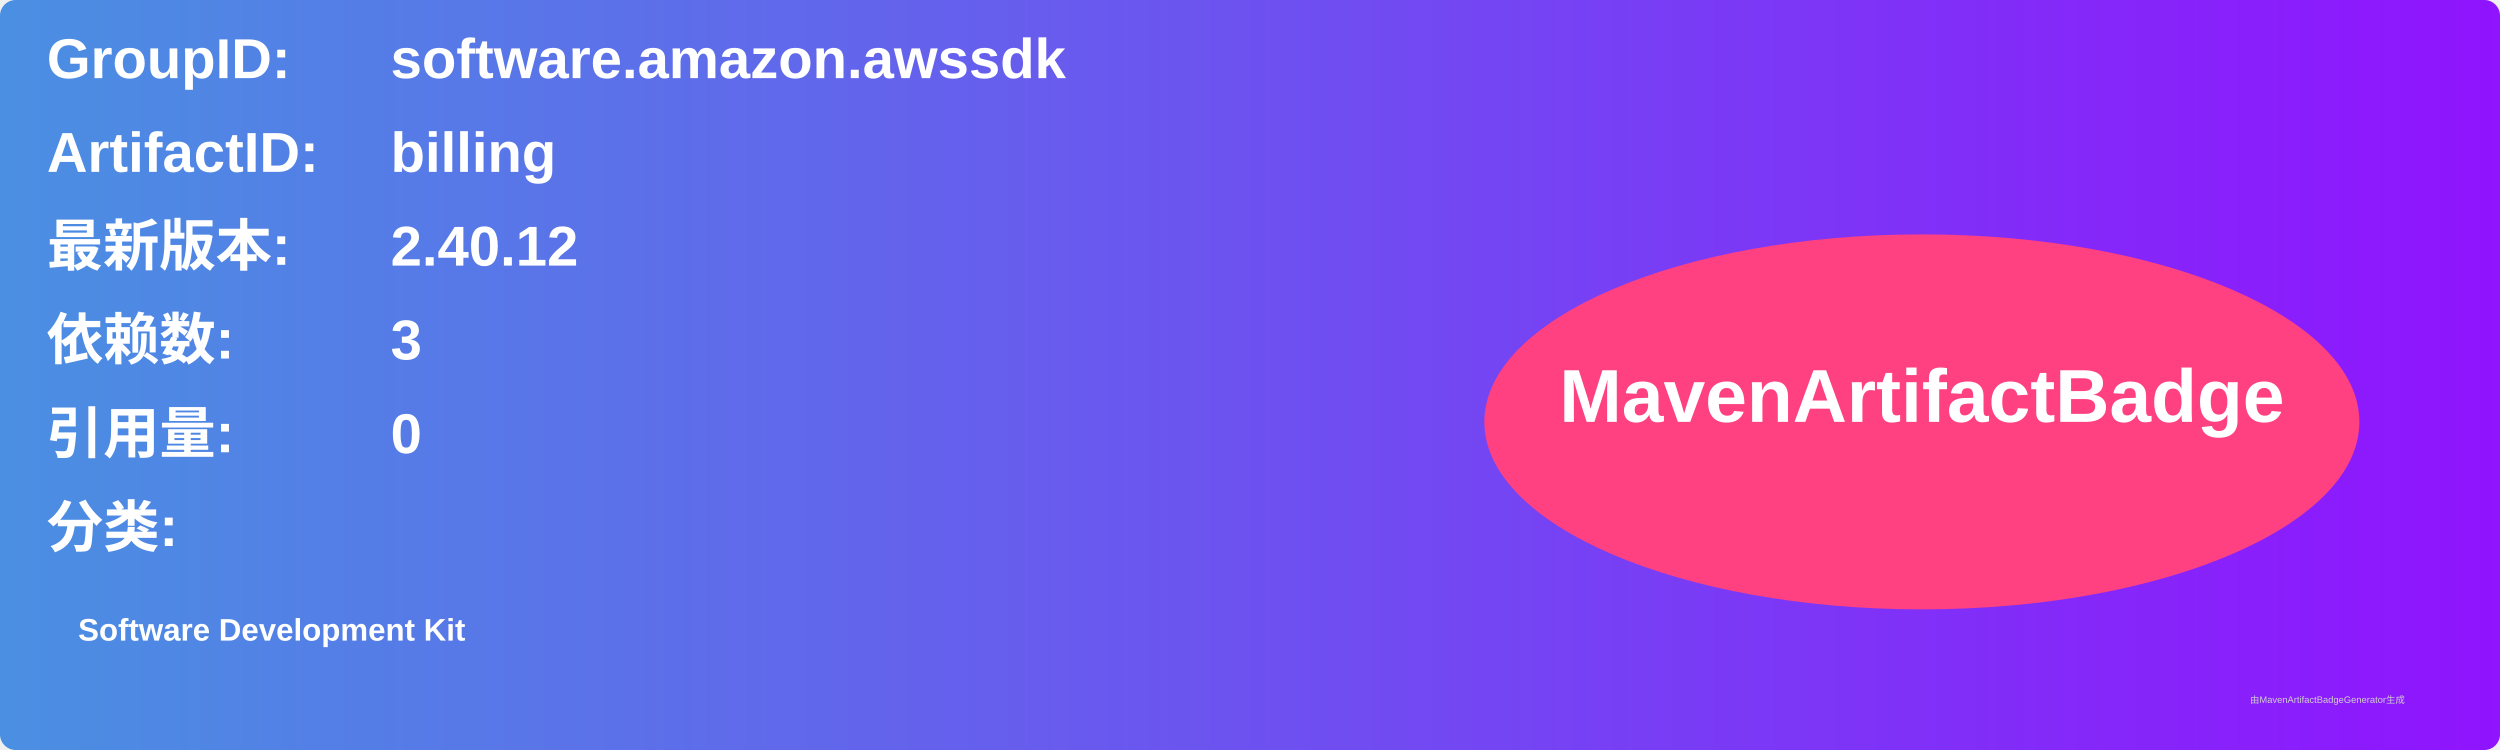
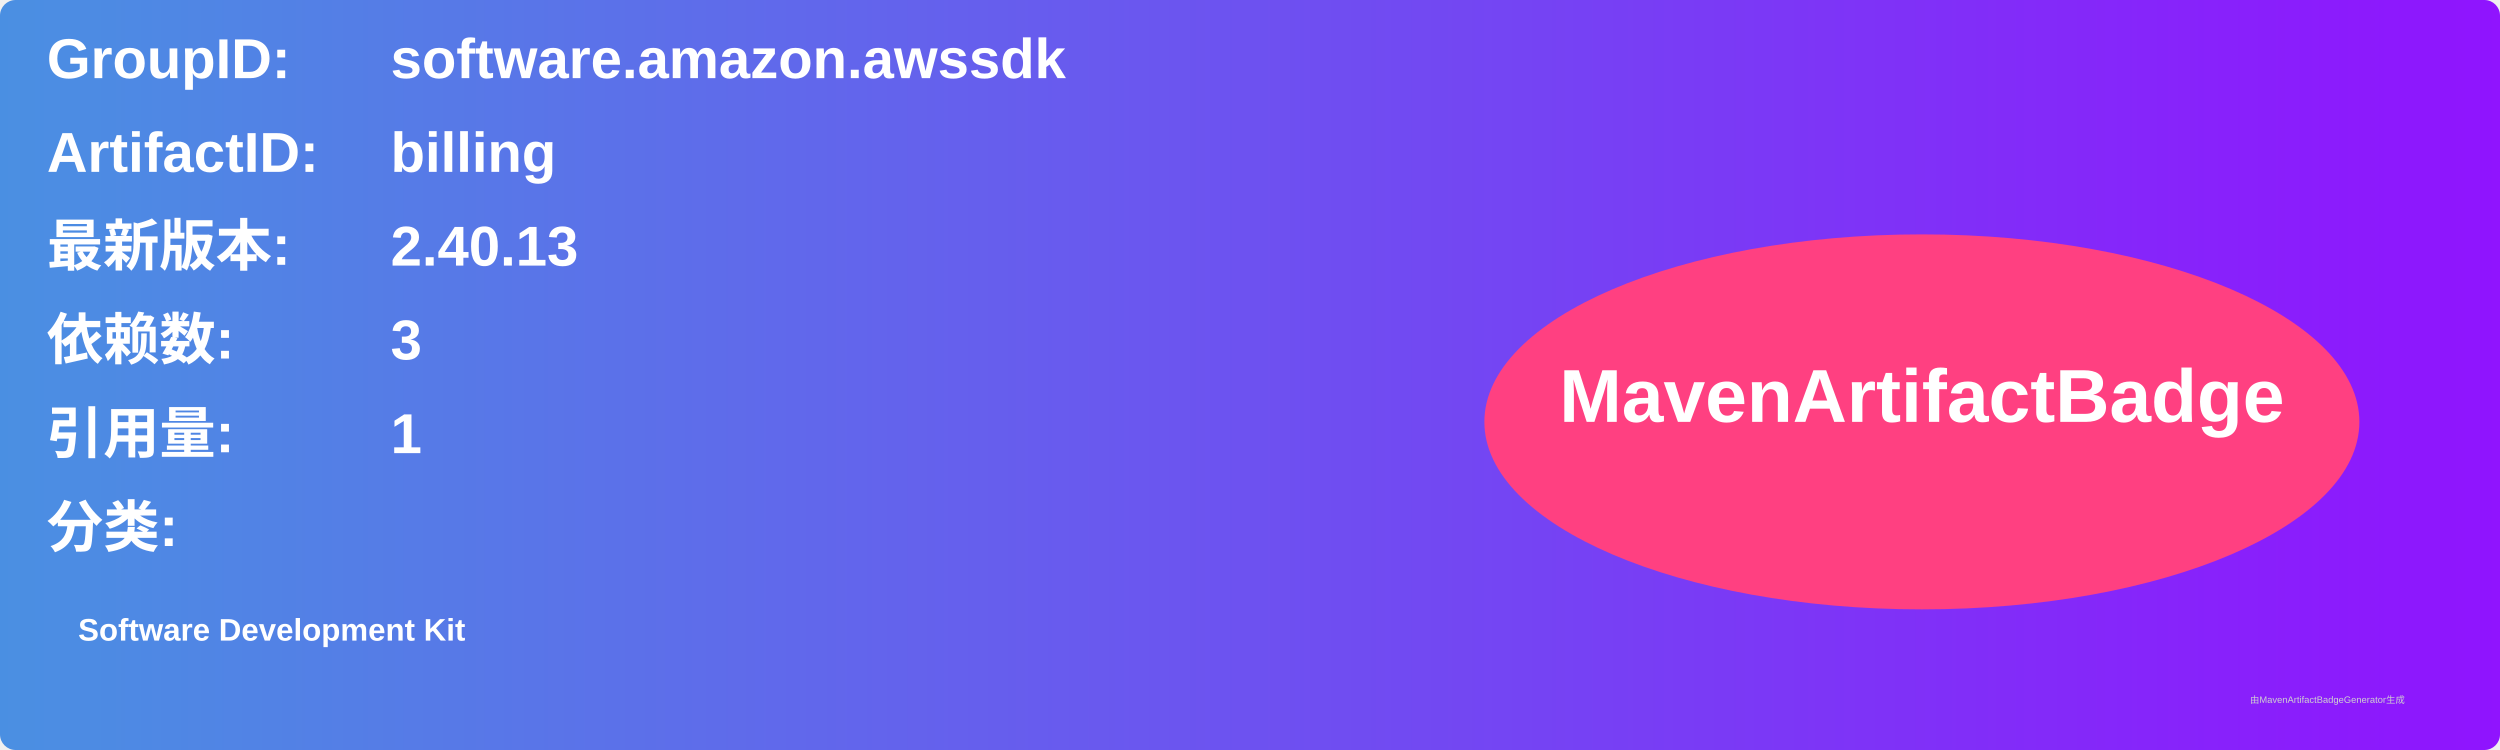
<svg xmlns="http://www.w3.org/2000/svg" width="800" height="240" viewBox="0 0 800 240">
  <linearGradient id="grad" x1="0%" y1="0%" x2="100%" y2="0%">
    <stop offset="0%" stop-color="#4a90e2" />
    <stop offset="100%" stop-color="#9013fe" />
  </linearGradient>
  <rect width="100%" height="100%" rx="5" ry="5" fill="url(#grad)" />
  <g transform="translate(15, 15)">
    <text x="0" y="10" font-family="Arial" font-size="18" fill="white" font-weight="bold" width="260">GroupID:</text>
    <text x="110" y="10" font-family="Arial" font-size="18" fill="white" font-weight="bold" width="460">software.amazon.awssdk</text>
    <text x="0" y="40" font-family="Arial" font-size="18" fill="white" font-weight="bold" width="260">ArtifactID:</text>
    <text x="110" y="40" font-family="Arial" font-size="18" fill="white" font-weight="bold" width="460">billing</text>
    <text x="0" y="70" font-family="Arial" font-size="18" fill="white" font-weight="bold">最新版本:</text>
    <text x="110" y="70" font-family="Arial" font-size="18" fill="white" font-weight="bold">
-       <tspan font-weight="bold">2.40.12</tspan>
+       <tspan font-weight="bold">2.40.13</tspan>
    </text>
    <text x="0" y="100" font-family="Arial" font-size="18" fill="white" font-weight="bold">依赖数: </text>
    <text x="110" y="100" font-family="Arial" font-size="18" fill="white">
      <tspan font-weight="bold">3</tspan>
    </text>
    <text x="0" y="130" font-family="Arial" font-size="18" fill="white" font-weight="bold">引用量: </text>
    <text x="110" y="130" font-family="Arial" font-size="18" fill="white">
-       <tspan font-weight="bold">0</tspan>
+       <tspan font-weight="bold">1</tspan>
    </text>
    <text x="0" y="160" font-family="Arial" font-size="18" fill="white" font-weight="bold">分类:</text>
    <text x="10" y="190" font-family="Arial" font-size="10" fill="white">
      <tspan font-weight="bold">Software Development Kit</tspan>
    </text>
    <ellipse cx="600" cy="120" rx="140" ry="60" fill="#ff4081" />
    <text x="600" y="120" text-anchor="middle" font-family="Arial" font-size="24" fill="white" font-weight="bold">MavenArtifactBadge</text>
  </g>
  <text x="720" y="225" font-family="Arial" font-size="3" fill="#d0d0d0">由MavenArtifactBadgeGenerator生成</text>
</svg>
